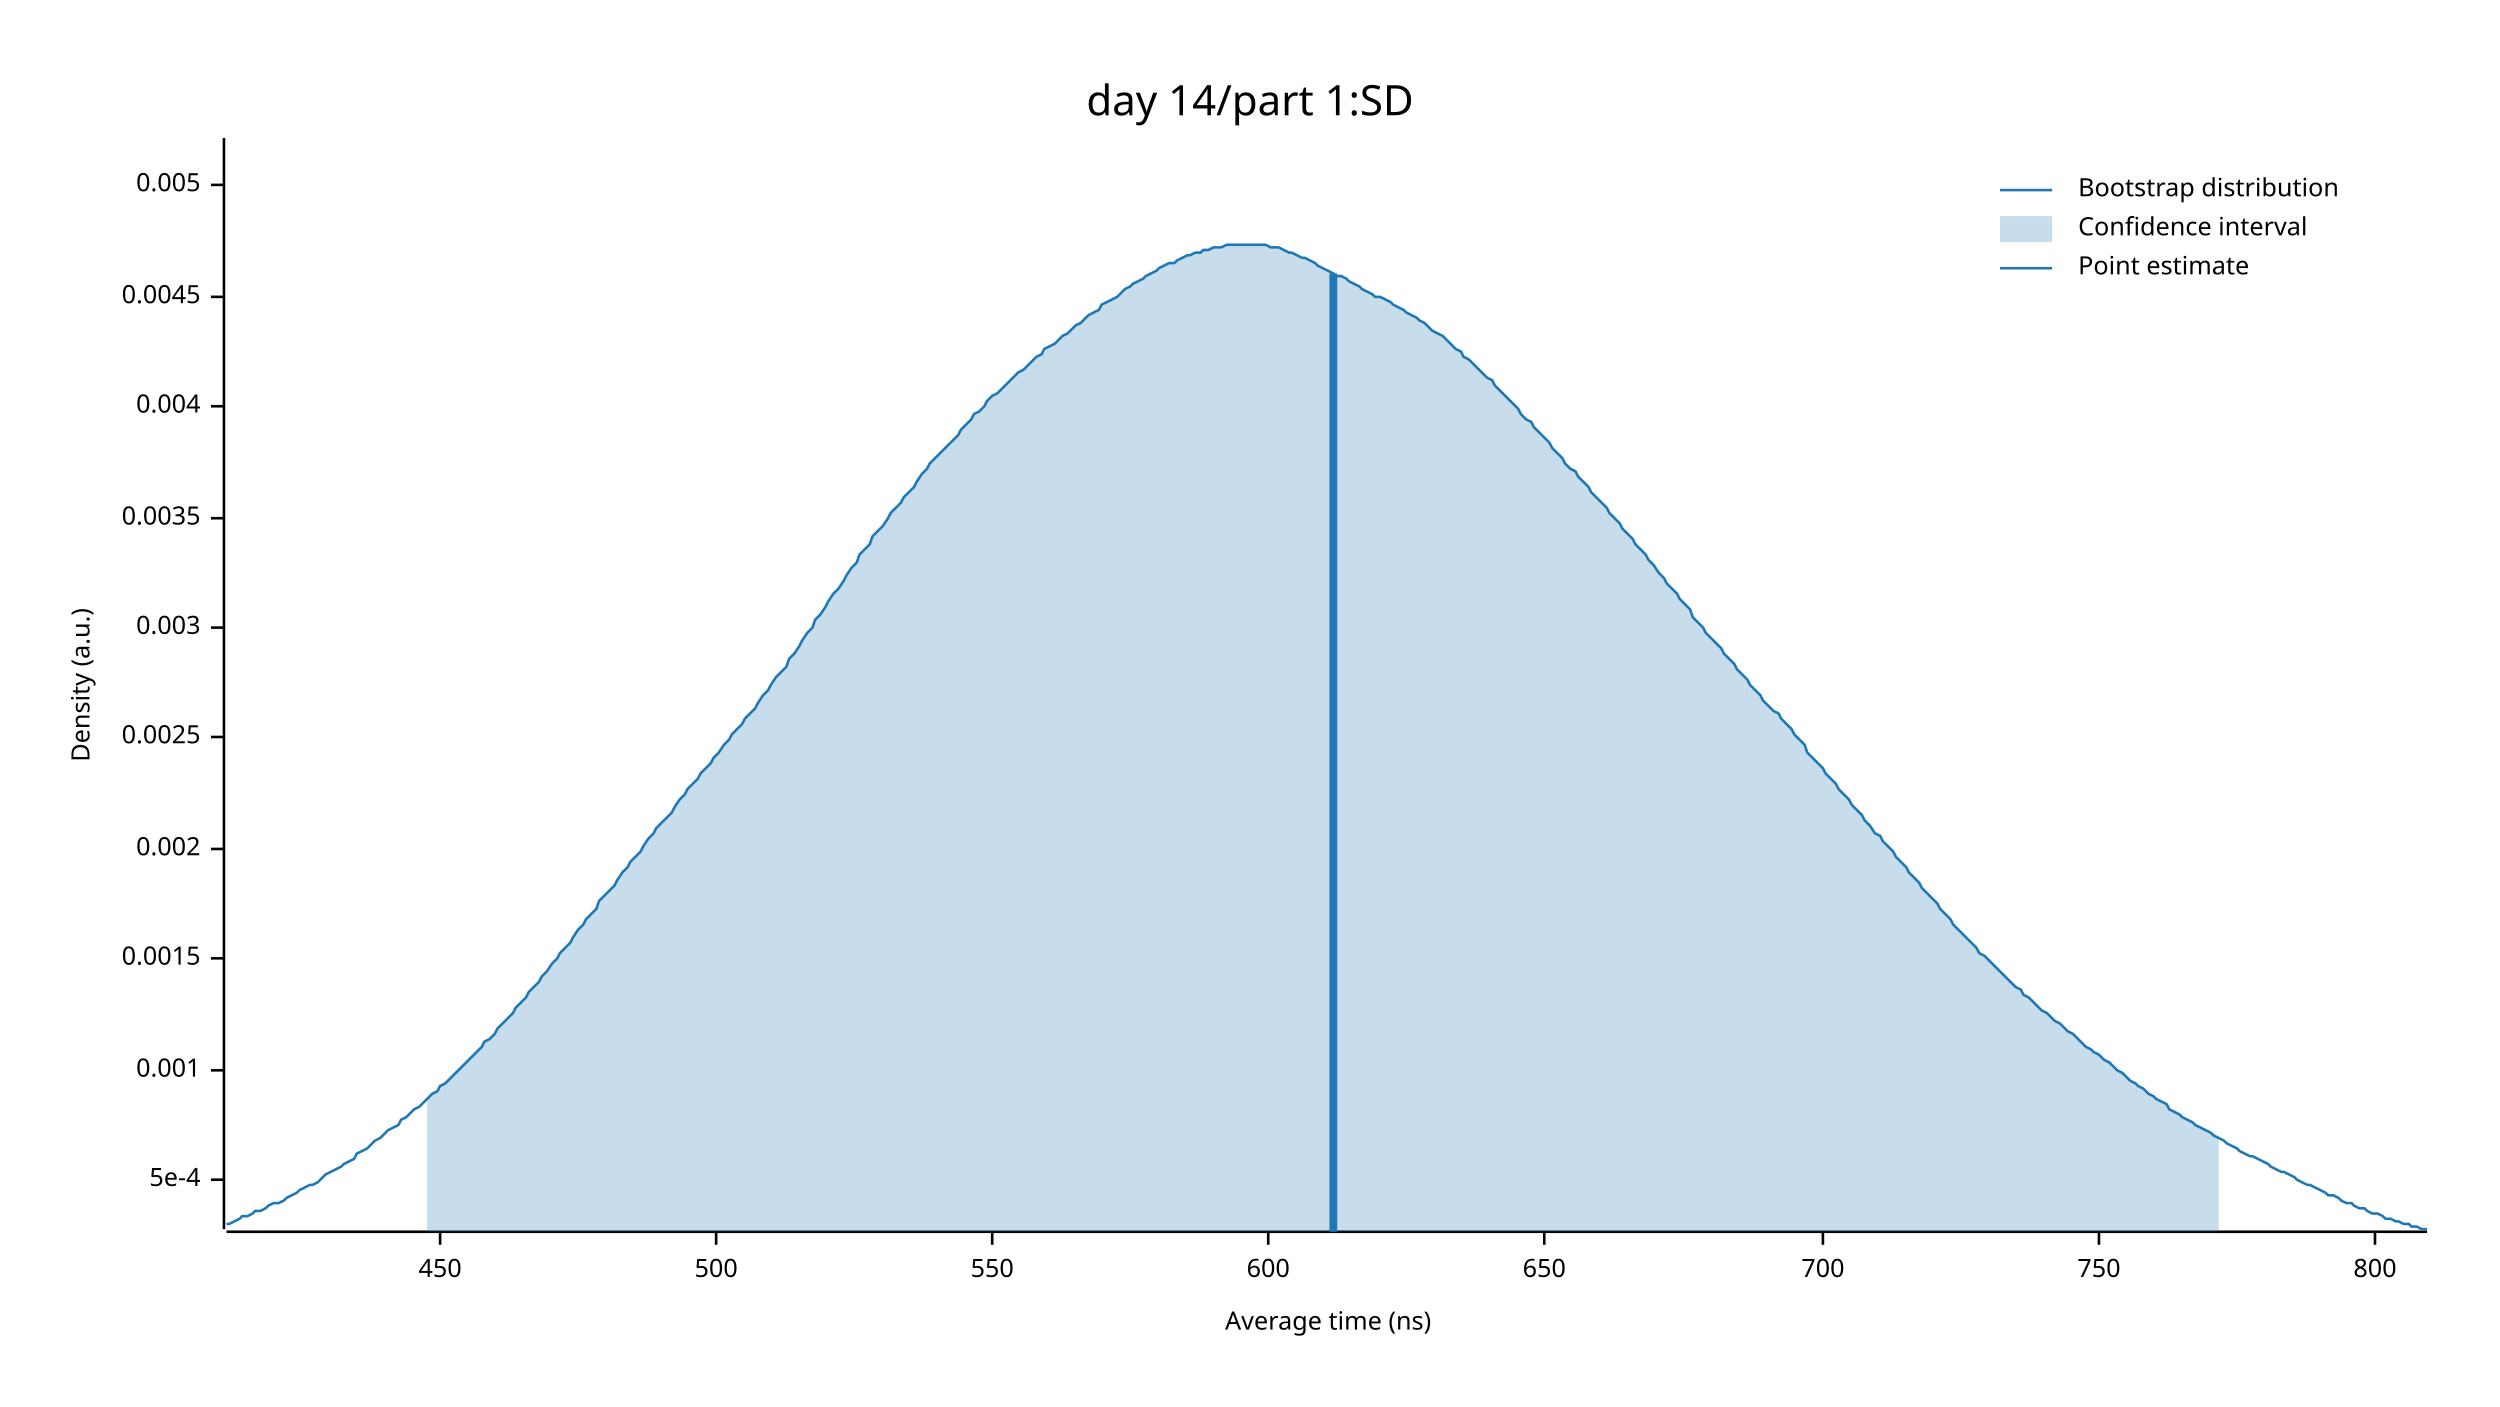
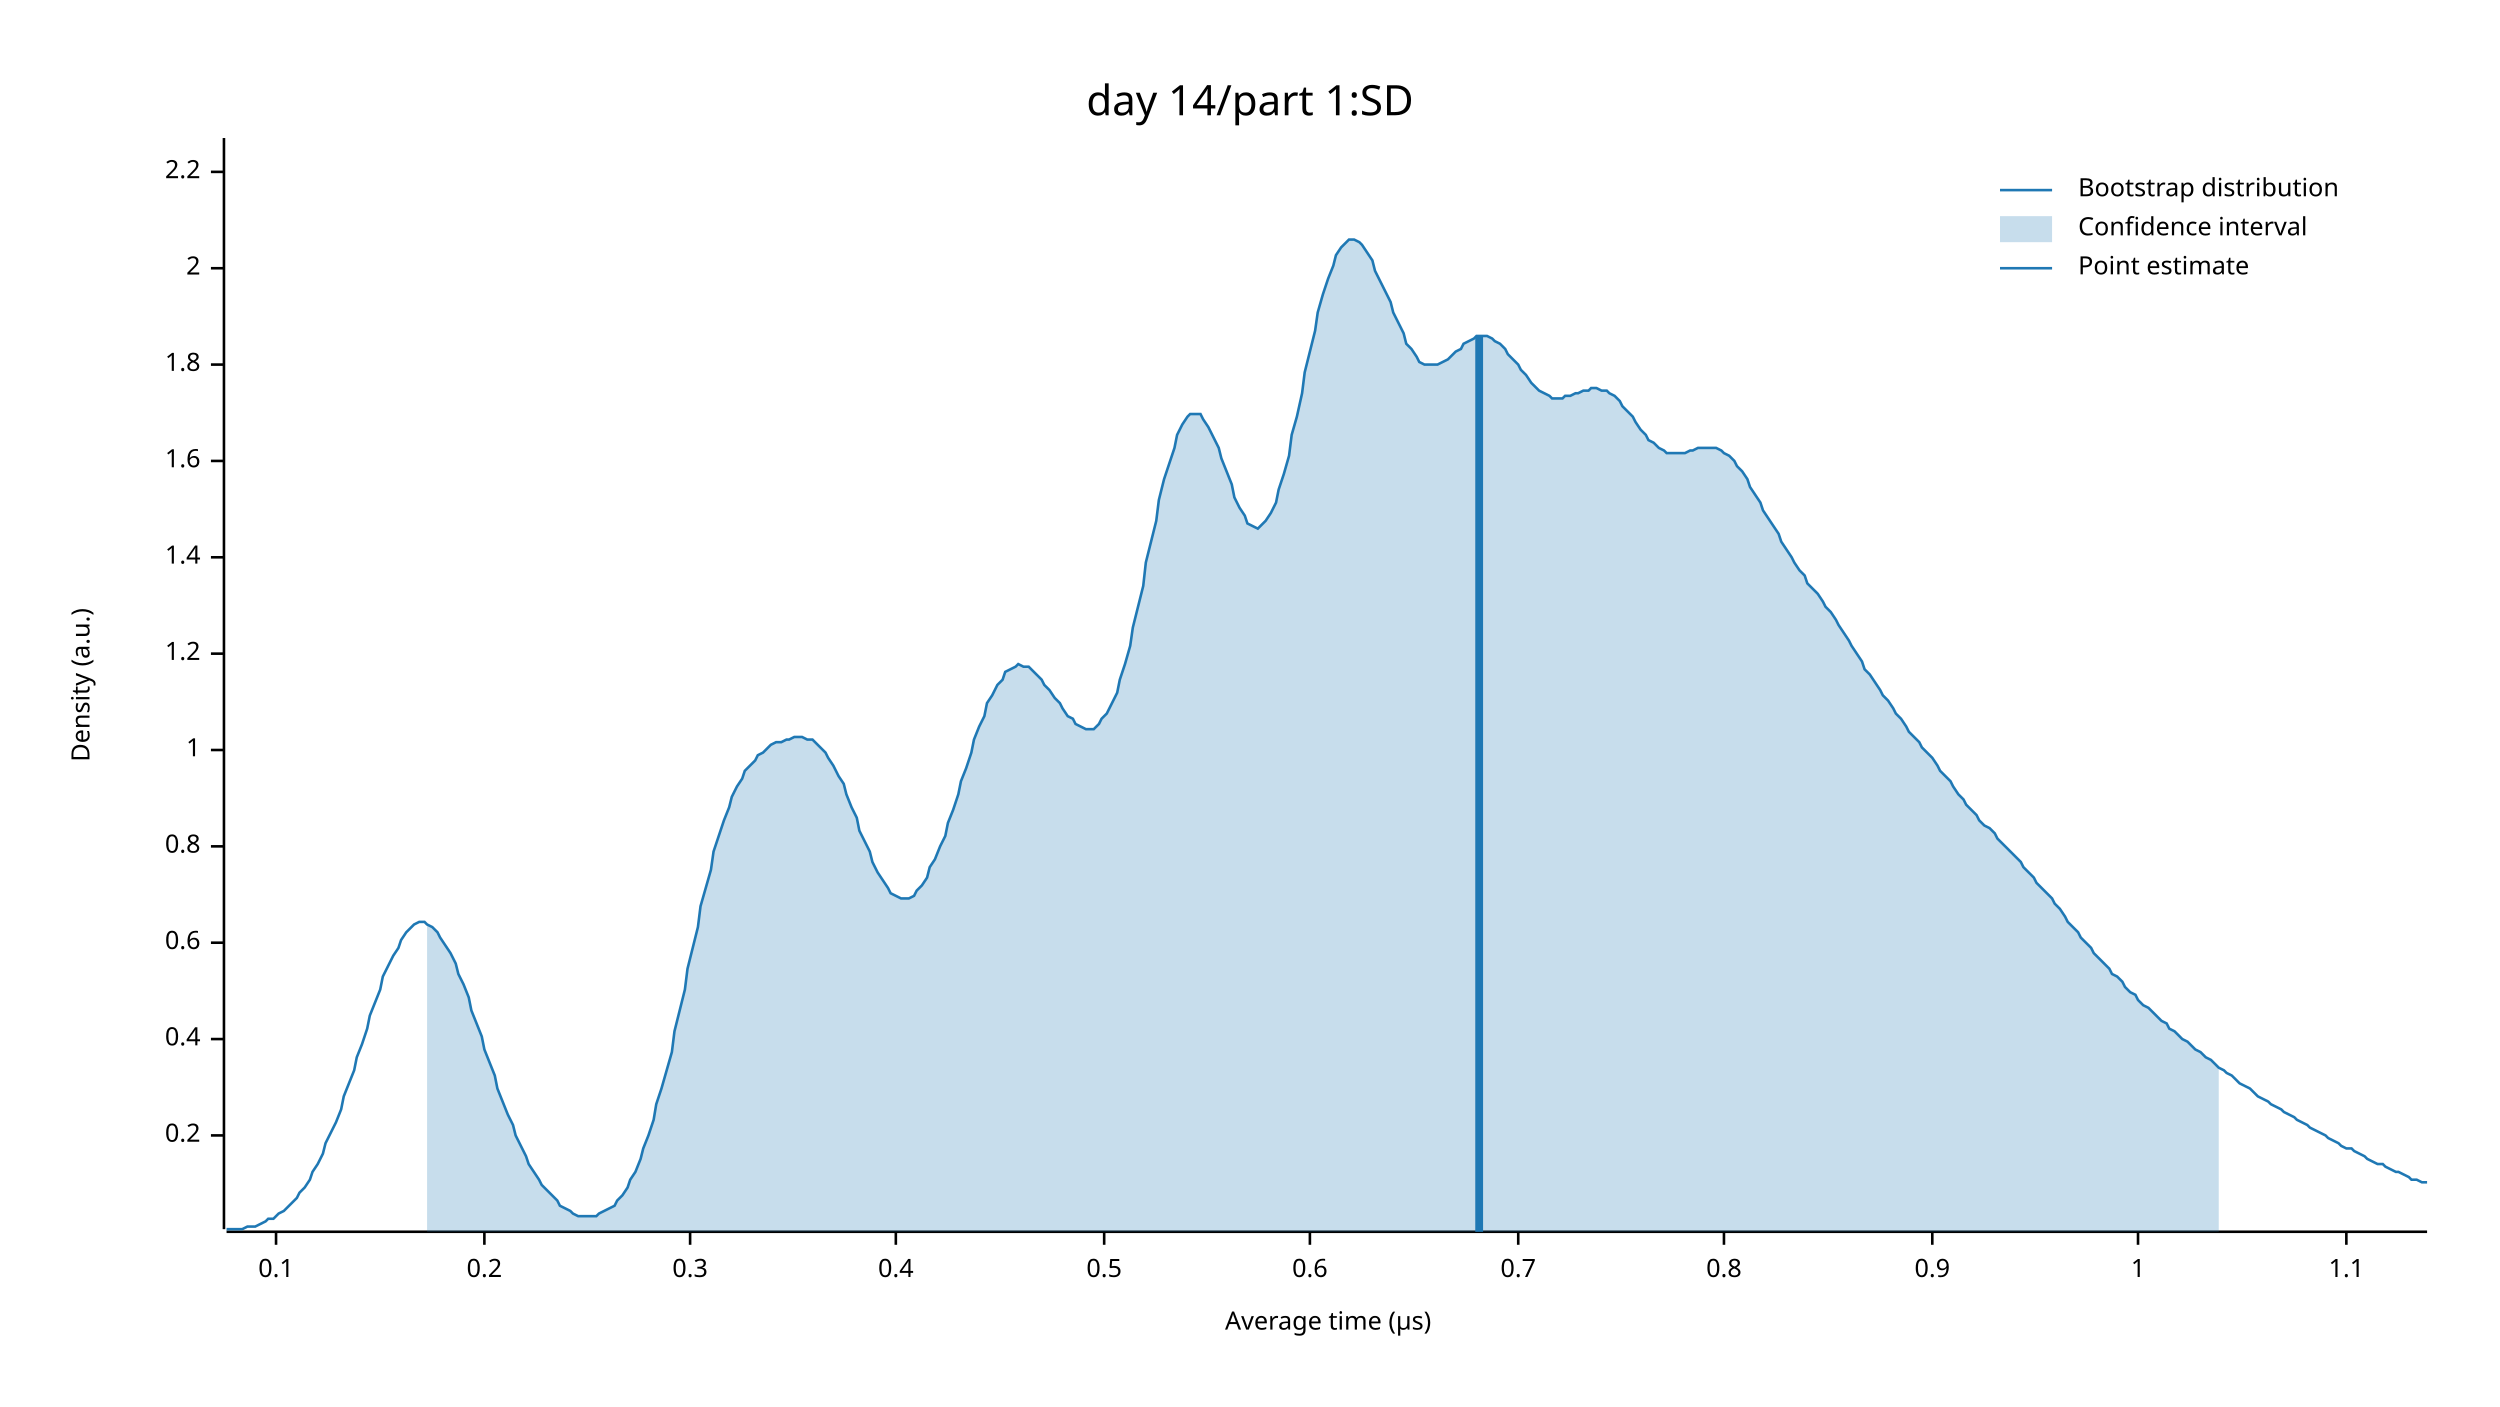
<svg xmlns="http://www.w3.org/2000/svg" width="960" height="540" viewBox="0 0 960 540">
  <text x="480" y="32" dy="0.76em" text-anchor="middle" font-family="sans-serif" font-size="16.129" opacity="1" fill="#000000">
day 14/part 1:SD
</text>
  <text x="27" y="263" dy="0.76em" text-anchor="middle" font-family="sans-serif" font-size="9.677" opacity="1" fill="#000000" transform="rotate(270, 27, 263)">
Density (a.u.)
</text>
  <text x="510" y="513" dy="-0.5ex" text-anchor="middle" font-family="sans-serif" font-size="9.677" opacity="1" fill="#000000">
- Average time (ns)
+ Average time (µs)
</text>
  <polyline fill="none" opacity="1" stroke="#000000" stroke-width="1" points="86,53 86,472 " />
-   <text x="77" y="453" dy="0.5ex" text-anchor="end" font-family="sans-serif" font-size="9.677" opacity="1" fill="#000000">
- 5e-4
+   <text x="77" y="436" dy="0.5ex" text-anchor="end" font-family="sans-serif" font-size="9.677" opacity="1" fill="#000000">
+ 0.2
</text>
-   <polyline fill="none" opacity="1" stroke="#000000" stroke-width="1" points="81,453 86,453 " />
-   <text x="77" y="411" dy="0.5ex" text-anchor="end" font-family="sans-serif" font-size="9.677" opacity="1" fill="#000000">
- 0.001
+   <polyline fill="none" opacity="1" stroke="#000000" stroke-width="1" points="81,436 86,436 " />
+   <text x="77" y="399" dy="0.5ex" text-anchor="end" font-family="sans-serif" font-size="9.677" opacity="1" fill="#000000">
+ 0.4
</text>
-   <polyline fill="none" opacity="1" stroke="#000000" stroke-width="1" points="81,411 86,411 " />
-   <text x="77" y="368" dy="0.5ex" text-anchor="end" font-family="sans-serif" font-size="9.677" opacity="1" fill="#000000">
- 0.0015
+   <polyline fill="none" opacity="1" stroke="#000000" stroke-width="1" points="81,399 86,399 " />
+   <text x="77" y="362" dy="0.5ex" text-anchor="end" font-family="sans-serif" font-size="9.677" opacity="1" fill="#000000">
+ 0.6
</text>
-   <polyline fill="none" opacity="1" stroke="#000000" stroke-width="1" points="81,368 86,368 " />
-   <text x="77" y="326" dy="0.5ex" text-anchor="end" font-family="sans-serif" font-size="9.677" opacity="1" fill="#000000">
- 0.002
+   <polyline fill="none" opacity="1" stroke="#000000" stroke-width="1" points="81,362 86,362 " />
+   <text x="77" y="325" dy="0.5ex" text-anchor="end" font-family="sans-serif" font-size="9.677" opacity="1" fill="#000000">
+ 0.8
</text>
-   <polyline fill="none" opacity="1" stroke="#000000" stroke-width="1" points="81,326 86,326 " />
-   <text x="77" y="283" dy="0.5ex" text-anchor="end" font-family="sans-serif" font-size="9.677" opacity="1" fill="#000000">
- 0.0025
+   <polyline fill="none" opacity="1" stroke="#000000" stroke-width="1" points="81,325 86,325 " />
+   <text x="77" y="288" dy="0.5ex" text-anchor="end" font-family="sans-serif" font-size="9.677" opacity="1" fill="#000000">
+ 1
</text>
-   <polyline fill="none" opacity="1" stroke="#000000" stroke-width="1" points="81,283 86,283 " />
-   <text x="77" y="241" dy="0.5ex" text-anchor="end" font-family="sans-serif" font-size="9.677" opacity="1" fill="#000000">
- 0.003
+   <polyline fill="none" opacity="1" stroke="#000000" stroke-width="1" points="81,288 86,288 " />
+   <text x="77" y="251" dy="0.5ex" text-anchor="end" font-family="sans-serif" font-size="9.677" opacity="1" fill="#000000">
+ 1.2
</text>
-   <polyline fill="none" opacity="1" stroke="#000000" stroke-width="1" points="81,241 86,241 " />
-   <text x="77" y="199" dy="0.5ex" text-anchor="end" font-family="sans-serif" font-size="9.677" opacity="1" fill="#000000">
- 0.0035
+   <polyline fill="none" opacity="1" stroke="#000000" stroke-width="1" points="81,251 86,251 " />
+   <text x="77" y="214" dy="0.5ex" text-anchor="end" font-family="sans-serif" font-size="9.677" opacity="1" fill="#000000">
+ 1.4
</text>
-   <polyline fill="none" opacity="1" stroke="#000000" stroke-width="1" points="81,199 86,199 " />
-   <text x="77" y="156" dy="0.5ex" text-anchor="end" font-family="sans-serif" font-size="9.677" opacity="1" fill="#000000">
- 0.004
+   <polyline fill="none" opacity="1" stroke="#000000" stroke-width="1" points="81,214 86,214 " />
+   <text x="77" y="177" dy="0.5ex" text-anchor="end" font-family="sans-serif" font-size="9.677" opacity="1" fill="#000000">
+ 1.6
</text>
-   <polyline fill="none" opacity="1" stroke="#000000" stroke-width="1" points="81,156 86,156 " />
-   <text x="77" y="114" dy="0.5ex" text-anchor="end" font-family="sans-serif" font-size="9.677" opacity="1" fill="#000000">
- 0.0045
+   <polyline fill="none" opacity="1" stroke="#000000" stroke-width="1" points="81,177 86,177 " />
+   <text x="77" y="140" dy="0.5ex" text-anchor="end" font-family="sans-serif" font-size="9.677" opacity="1" fill="#000000">
+ 1.8
</text>
-   <polyline fill="none" opacity="1" stroke="#000000" stroke-width="1" points="81,114 86,114 " />
-   <text x="77" y="71" dy="0.5ex" text-anchor="end" font-family="sans-serif" font-size="9.677" opacity="1" fill="#000000">
- 0.005
+   <polyline fill="none" opacity="1" stroke="#000000" stroke-width="1" points="81,140 86,140 " />
+   <text x="77" y="103" dy="0.5ex" text-anchor="end" font-family="sans-serif" font-size="9.677" opacity="1" fill="#000000">
+ 2
</text>
-   <polyline fill="none" opacity="1" stroke="#000000" stroke-width="1" points="81,71 86,71 " />
+   <polyline fill="none" opacity="1" stroke="#000000" stroke-width="1" points="81,103 86,103 " />
+   <text x="77" y="66" dy="0.5ex" text-anchor="end" font-family="sans-serif" font-size="9.677" opacity="1" fill="#000000">
+ 2.2
+ </text>
+   <polyline fill="none" opacity="1" stroke="#000000" stroke-width="1" points="81,66 86,66 " />
  <polyline fill="none" opacity="1" stroke="#000000" stroke-width="1" points="87,473 932,473 " />
-   <text x="169" y="483" dy="0.76em" text-anchor="middle" font-family="sans-serif" font-size="9.677" opacity="1" fill="#000000">
- 450
+   <text x="106" y="483" dy="0.76em" text-anchor="middle" font-family="sans-serif" font-size="9.677" opacity="1" fill="#000000">
+ 0.1
</text>
-   <polyline fill="none" opacity="1" stroke="#000000" stroke-width="1" points="169,473 169,478 " />
-   <text x="275" y="483" dy="0.76em" text-anchor="middle" font-family="sans-serif" font-size="9.677" opacity="1" fill="#000000">
- 500
+   <polyline fill="none" opacity="1" stroke="#000000" stroke-width="1" points="106,473 106,478 " />
+   <text x="186" y="483" dy="0.76em" text-anchor="middle" font-family="sans-serif" font-size="9.677" opacity="1" fill="#000000">
+ 0.2
</text>
-   <polyline fill="none" opacity="1" stroke="#000000" stroke-width="1" points="275,473 275,478 " />
-   <text x="381" y="483" dy="0.76em" text-anchor="middle" font-family="sans-serif" font-size="9.677" opacity="1" fill="#000000">
- 550
+   <polyline fill="none" opacity="1" stroke="#000000" stroke-width="1" points="186,473 186,478 " />
+   <text x="265" y="483" dy="0.76em" text-anchor="middle" font-family="sans-serif" font-size="9.677" opacity="1" fill="#000000">
+ 0.3
</text>
-   <polyline fill="none" opacity="1" stroke="#000000" stroke-width="1" points="381,473 381,478 " />
-   <text x="487" y="483" dy="0.76em" text-anchor="middle" font-family="sans-serif" font-size="9.677" opacity="1" fill="#000000">
- 600
+   <polyline fill="none" opacity="1" stroke="#000000" stroke-width="1" points="265,473 265,478 " />
+   <text x="344" y="483" dy="0.76em" text-anchor="middle" font-family="sans-serif" font-size="9.677" opacity="1" fill="#000000">
+ 0.4
</text>
-   <polyline fill="none" opacity="1" stroke="#000000" stroke-width="1" points="487,473 487,478 " />
-   <text x="593" y="483" dy="0.76em" text-anchor="middle" font-family="sans-serif" font-size="9.677" opacity="1" fill="#000000">
- 650
+   <polyline fill="none" opacity="1" stroke="#000000" stroke-width="1" points="344,473 344,478 " />
+   <text x="424" y="483" dy="0.76em" text-anchor="middle" font-family="sans-serif" font-size="9.677" opacity="1" fill="#000000">
+ 0.5
</text>
-   <polyline fill="none" opacity="1" stroke="#000000" stroke-width="1" points="593,473 593,478 " />
-   <text x="700" y="483" dy="0.76em" text-anchor="middle" font-family="sans-serif" font-size="9.677" opacity="1" fill="#000000">
- 700
+   <polyline fill="none" opacity="1" stroke="#000000" stroke-width="1" points="424,473 424,478 " />
+   <text x="503" y="483" dy="0.76em" text-anchor="middle" font-family="sans-serif" font-size="9.677" opacity="1" fill="#000000">
+ 0.6
</text>
-   <polyline fill="none" opacity="1" stroke="#000000" stroke-width="1" points="700,473 700,478 " />
-   <text x="806" y="483" dy="0.76em" text-anchor="middle" font-family="sans-serif" font-size="9.677" opacity="1" fill="#000000">
- 750
+   <polyline fill="none" opacity="1" stroke="#000000" stroke-width="1" points="503,473 503,478 " />
+   <text x="583" y="483" dy="0.76em" text-anchor="middle" font-family="sans-serif" font-size="9.677" opacity="1" fill="#000000">
+ 0.7
</text>
-   <polyline fill="none" opacity="1" stroke="#000000" stroke-width="1" points="806,473 806,478 " />
-   <text x="912" y="483" dy="0.76em" text-anchor="middle" font-family="sans-serif" font-size="9.677" opacity="1" fill="#000000">
- 800
+   <polyline fill="none" opacity="1" stroke="#000000" stroke-width="1" points="583,473 583,478 " />
+   <text x="662" y="483" dy="0.76em" text-anchor="middle" font-family="sans-serif" font-size="9.677" opacity="1" fill="#000000">
+ 0.8
</text>
-   <polyline fill="none" opacity="1" stroke="#000000" stroke-width="1" points="912,473 912,478 " />
-   <polyline fill="none" opacity="1" stroke="#1F78B4" stroke-width="1" points="87,470 88,470 90,469 92,468 93,467 95,467 97,466 98,465 100,465 102,464 103,463 105,462 107,462 109,461 110,460 112,459 114,458 115,457 117,456 119,455 120,455 122,454 124,452 125,451 127,450 129,449 131,448 132,447 134,446 136,445 137,443 139,442 141,441 142,440 144,438 146,437 147,436 149,434 151,433 153,432 154,430 156,429 158,427 159,426 161,425 163,423 164,422 166,420 168,419 169,417 171,416 173,414 175,412 176,411 178,409 180,407 181,406 183,404 185,402 186,400 188,399 190,397 191,395 193,393 195,391 197,389 198,387 200,385 202,383 203,381 205,379 207,377 208,375 210,373 212,370 214,368 215,366 217,364 219,362 220,360 222,357 224,355 225,353 227,351 229,349 230,346 232,344 234,342 236,340 237,338 239,335 241,333 242,331 244,329 246,327 247,325 249,322 251,320 252,318 254,316 256,314 258,312 259,310 261,307 263,305 264,303 266,301 268,299 269,297 271,295 273,293 274,291 276,289 278,286 280,284 281,282 283,280 285,278 286,276 288,274 290,272 291,270 293,267 295,265 296,263 298,260 300,258 302,256 303,253 305,251 307,248 308,246 310,243 312,241 313,238 315,236 317,233 318,231 320,228 322,226 324,223 325,221 327,218 329,216 330,213 332,211 334,209 335,206 337,204 339,202 341,199 342,197 344,195 346,193 347,191 349,189 351,187 352,185 354,182 356,180 357,178 359,176 361,174 363,172 364,171 366,169 368,167 369,165 371,163 373,161 374,159 376,158 378,156 379,154 381,152 383,151 385,149 386,148 388,146 390,144 391,143 393,142 395,140 396,139 398,137 400,136 401,134 403,133 405,132 407,130 408,129 410,128 412,126 413,125 415,124 417,122 418,121 420,120 422,119 423,117 425,116 427,115 429,114 430,113 432,111 434,110 435,109 437,108 439,107 440,106 442,105 444,104 445,103 447,102 449,101 451,101 452,100 454,99 456,98 457,98 459,97 461,97 462,96 464,96 466,95 468,95 469,95 471,94 473,94 474,94 476,94 478,94 479,94 481,94 483,94 484,94 486,94 488,95 490,95 491,95 493,96 495,97 496,97 498,98 500,99 501,99 503,100 505,101 506,102 508,103 510,104 512,105 513,106 515,106 517,107 518,108 520,109 522,110 523,111 525,112 527,113 528,114 530,114 532,115 534,116 535,117 537,118 539,119 540,120 542,121 544,122 545,123 547,124 549,126 550,127 552,128 554,129 556,131 557,132 559,134 561,135 562,137 564,138 566,140 567,141 569,143 571,145 573,146 574,148 576,150 578,152 579,153 581,155 583,157 584,159 586,161 588,162 589,164 591,166 593,168 595,170 596,172 598,174 600,176 601,178 603,180 605,181 606,183 608,185 610,187 611,189 613,191 615,193 617,195 618,197 620,199 622,201 623,203 625,205 627,207 628,209 630,211 632,213 633,215 635,217 637,220 639,222 640,224 642,226 644,228 645,230 647,232 649,234 650,237 652,239 654,241 655,243 657,245 659,247 661,249 662,251 664,253 666,255 667,257 669,259 671,261 672,263 674,265 676,267 677,269 679,271 681,273 683,274 684,276 686,278 688,280 689,282 691,284 693,286 694,289 696,291 698,293 700,295 701,297 703,299 705,301 706,303 708,305 710,307 711,309 713,311 715,313 716,315 718,317 720,320 722,321 723,323 725,325 727,327 728,329 730,331 732,333 733,335 735,337 737,339 738,341 740,343 742,345 744,347 745,349 747,351 749,353 750,355 752,357 754,359 755,360 757,362 759,364 760,366 762,367 764,369 766,371 767,372 769,374 771,376 772,377 774,379 776,380 777,382 779,383 781,385 782,386 784,388 786,389 788,391 789,392 791,393 793,395 794,396 796,397 798,399 799,400 801,402 803,403 804,404 806,405 808,407 810,408 811,409 813,411 815,412 816,413 818,415 820,416 821,417 823,418 825,420 827,421 828,422 830,423 832,424 833,426 835,427 837,428 838,429 840,430 842,431 843,432 845,433 847,434 849,435 850,436 852,437 854,438 855,439 857,440 859,441 860,442 862,443 864,444 865,444 867,445 869,446 871,447 872,448 874,449 876,450 877,450 879,451 881,452 882,453 884,454 886,455 887,455 889,456 891,457 893,458 894,459 896,459 898,460 899,461 901,462 903,462 904,463 906,464 908,464 909,465 911,466 913,466 915,467 916,468 918,468 920,469 921,469 923,470 925,470 926,471 928,471 930,472 932,472 " />
-   <polygon opacity="0.25" fill="#1F78B4" points="164,422 166,420 168,419 169,417 171,416 173,414 175,412 176,411 178,409 180,407 181,406 183,404 185,402 186,400 188,399 190,397 191,395 193,393 195,391 197,389 198,387 200,385 202,383 203,381 205,379 207,377 208,375 210,373 212,370 214,368 215,366 217,364 219,362 220,360 222,357 224,355 225,353 227,351 229,349 230,346 232,344 234,342 236,340 237,338 239,335 241,333 242,331 244,329 246,327 247,325 249,322 251,320 252,318 254,316 256,314 258,312 259,310 261,307 263,305 264,303 266,301 268,299 269,297 271,295 273,293 274,291 276,289 278,286 280,284 281,282 283,280 285,278 286,276 288,274 290,272 291,270 293,267 295,265 296,263 298,260 300,258 302,256 303,253 305,251 307,248 308,246 310,243 312,241 313,238 315,236 317,233 318,231 320,228 322,226 324,223 325,221 327,218 329,216 330,213 332,211 334,209 335,206 337,204 339,202 341,199 342,197 344,195 346,193 347,191 349,189 351,187 352,185 354,182 356,180 357,178 359,176 361,174 363,172 364,171 366,169 368,167 369,165 371,163 373,161 374,159 376,158 378,156 379,154 381,152 383,151 385,149 386,148 388,146 390,144 391,143 393,142 395,140 396,139 398,137 400,136 401,134 403,133 405,132 407,130 408,129 410,128 412,126 413,125 415,124 417,122 418,121 420,120 422,119 423,117 425,116 427,115 429,114 430,113 432,111 434,110 435,109 437,108 439,107 440,106 442,105 444,104 445,103 447,102 449,101 451,101 452,100 454,99 456,98 457,98 459,97 461,97 462,96 464,96 466,95 468,95 469,95 471,94 473,94 474,94 476,94 478,94 479,94 481,94 483,94 484,94 486,94 488,95 490,95 491,95 493,96 495,97 496,97 498,98 500,99 501,99 503,100 505,101 506,102 508,103 510,104 512,105 513,106 515,106 517,107 518,108 520,109 522,110 523,111 525,112 527,113 528,114 530,114 532,115 534,116 535,117 537,118 539,119 540,120 542,121 544,122 545,123 547,124 549,126 550,127 552,128 554,129 556,131 557,132 559,134 561,135 562,137 564,138 566,140 567,141 569,143 571,145 573,146 574,148 576,150 578,152 579,153 581,155 583,157 584,159 586,161 588,162 589,164 591,166 593,168 595,170 596,172 598,174 600,176 601,178 603,180 605,181 606,183 608,185 610,187 611,189 613,191 615,193 617,195 618,197 620,199 622,201 623,203 625,205 627,207 628,209 630,211 632,213 633,215 635,217 637,220 639,222 640,224 642,226 644,228 645,230 647,232 649,234 650,237 652,239 654,241 655,243 657,245 659,247 661,249 662,251 664,253 666,255 667,257 669,259 671,261 672,263 674,265 676,267 677,269 679,271 681,273 683,274 684,276 686,278 688,280 689,282 691,284 693,286 694,289 696,291 698,293 700,295 701,297 703,299 705,301 706,303 708,305 710,307 711,309 713,311 715,313 716,315 718,317 720,320 722,321 723,323 725,325 727,327 728,329 730,331 732,333 733,335 735,337 737,339 738,341 740,343 742,345 744,347 745,349 747,351 749,353 750,355 752,357 754,359 755,360 757,362 759,364 760,366 762,367 764,369 766,371 767,372 769,374 771,376 772,377 774,379 776,380 777,382 779,383 781,385 782,386 784,388 786,389 788,391 789,392 791,393 793,395 794,396 796,397 798,399 799,400 801,402 803,403 804,404 806,405 808,407 810,408 811,409 813,411 815,412 816,413 818,415 820,416 821,417 823,418 825,420 827,421 828,422 830,423 832,424 833,426 835,427 837,428 838,429 840,430 842,431 843,432 845,433 847,434 849,435 850,436 852,437 852,473 164,473 " />
-   <polyline fill="none" opacity="1" stroke="#1F78B4" stroke-width="3" points="512,473 512,105 " />
+   <polyline fill="none" opacity="1" stroke="#000000" stroke-width="1" points="662,473 662,478 " />
+   <text x="742" y="483" dy="0.76em" text-anchor="middle" font-family="sans-serif" font-size="9.677" opacity="1" fill="#000000">
+ 0.9
+ </text>
+   <polyline fill="none" opacity="1" stroke="#000000" stroke-width="1" points="742,473 742,478 " />
+   <text x="821" y="483" dy="0.76em" text-anchor="middle" font-family="sans-serif" font-size="9.677" opacity="1" fill="#000000">
+ 1
+ </text>
+   <polyline fill="none" opacity="1" stroke="#000000" stroke-width="1" points="821,473 821,478 " />
+   <text x="901" y="483" dy="0.76em" text-anchor="middle" font-family="sans-serif" font-size="9.677" opacity="1" fill="#000000">
+ 1.1
+ </text>
+   <polyline fill="none" opacity="1" stroke="#000000" stroke-width="1" points="901,473 901,478 " />
+   <polyline fill="none" opacity="1" stroke="#1F78B4" stroke-width="1" points="87,472 88,472 90,472 92,472 93,472 95,471 97,471 98,471 100,470 102,469 103,468 105,468 107,466 109,465 110,464 112,462 114,460 115,458 117,456 119,453 120,450 122,447 124,443 125,439 127,435 129,431 131,426 132,421 134,416 136,411 137,406 139,401 141,395 142,390 144,385 146,380 147,375 149,371 151,367 153,364 154,361 156,358 158,356 159,355 161,354 163,354 164,355 166,356 168,358 169,360 171,363 173,366 175,370 176,374 178,378 180,383 181,388 183,393 185,398 186,403 188,408 190,413 191,418 193,423 195,428 197,432 198,436 200,440 202,444 203,447 205,450 207,453 208,455 210,457 212,459 214,461 215,463 217,464 219,465 220,466 222,467 224,467 225,467 227,467 229,467 230,466 232,465 234,464 236,463 237,461 239,459 241,456 242,453 244,450 246,445 247,441 249,436 251,430 252,424 254,418 256,411 258,404 259,396 261,388 263,380 264,372 266,364 268,356 269,348 271,341 273,334 274,327 276,321 278,315 280,310 281,306 283,302 285,299 286,296 288,294 290,292 291,290 293,289 295,287 296,286 298,285 300,285 302,284 303,284 305,283 307,283 308,283 310,284 312,284 313,285 315,287 317,289 318,291 320,294 322,298 324,301 325,305 327,310 329,314 330,319 332,323 334,327 335,331 337,335 339,338 341,341 342,343 344,344 346,345 347,345 349,345 351,344 352,342 354,340 356,337 357,333 359,330 361,325 363,321 364,316 366,311 368,305 369,300 371,295 373,289 374,284 376,279 378,275 379,270 381,267 383,263 385,261 386,258 388,257 390,256 391,255 393,256 395,256 396,257 398,259 400,261 401,263 403,265 405,268 407,270 408,272 410,275 412,276 413,278 415,279 417,280 418,280 420,280 422,278 423,276 425,274 427,270 429,266 430,261 432,255 434,248 435,241 437,233 439,225 440,216 442,208 444,200 445,192 447,184 449,178 451,172 452,167 454,163 456,160 457,159 459,159 461,159 462,161 464,164 466,168 468,172 469,176 471,181 473,186 474,191 476,195 478,198 479,201 481,202 483,203 484,202 486,200 488,197 490,193 491,188 493,182 495,175 496,167 498,160 500,151 501,143 503,135 505,127 506,120 508,113 510,107 512,102 513,98 515,95 517,93 518,92 520,92 522,93 523,94 525,97 527,100 528,104 530,108 532,112 534,116 535,120 537,124 539,128 540,132 542,134 544,137 545,139 547,140 549,140 550,140 552,140 554,139 556,138 557,137 559,135 561,134 562,132 564,131 566,130 567,129 569,129 571,129 573,130 574,131 576,132 578,134 579,136 581,138 583,140 584,142 586,144 588,147 589,148 591,150 593,151 595,152 596,153 598,153 600,153 601,152 603,152 605,151 606,151 608,150 610,150 611,149 613,149 615,150 617,150 618,151 620,152 622,154 623,156 625,158 627,160 628,162 630,165 632,167 633,169 635,170 637,172 639,173 640,174 642,174 644,174 645,174 647,174 649,173 650,173 652,172 654,172 655,172 657,172 659,172 661,173 662,174 664,175 666,177 667,179 669,181 671,184 672,187 674,190 676,193 677,196 679,199 681,202 683,205 684,208 686,211 688,214 689,216 691,219 693,221 694,224 696,226 698,228 700,231 701,233 703,235 705,238 706,240 708,243 710,246 711,248 713,251 715,254 716,257 718,259 720,262 722,265 723,267 725,269 727,272 728,274 730,276 732,279 733,281 735,283 737,285 738,287 740,289 742,291 744,294 745,296 747,298 749,300 750,302 752,305 754,307 755,309 757,311 759,313 760,315 762,317 764,318 766,320 767,322 769,324 771,326 772,327 774,329 776,331 777,333 779,335 781,337 782,339 784,341 786,343 788,345 789,347 791,349 793,352 794,354 796,356 798,358 799,360 801,362 803,364 804,366 806,368 808,370 810,372 811,374 813,375 815,377 816,379 818,381 820,382 821,384 823,386 825,387 827,389 828,390 830,392 832,393 833,395 835,396 837,398 838,399 840,400 842,402 843,403 845,404 847,406 849,407 850,408 852,410 854,411 855,412 857,413 859,415 860,416 862,417 864,418 865,419 867,421 869,422 871,423 872,424 874,425 876,426 877,427 879,428 881,429 882,430 884,431 886,432 887,433 889,434 891,435 893,436 894,437 896,438 898,439 899,440 901,441 903,441 904,442 906,443 908,444 909,445 911,446 913,447 915,447 916,448 918,449 920,450 921,450 923,451 925,452 926,453 928,453 930,454 932,454 " />
+   <polygon opacity="0.25" fill="#1F78B4" points="164,355 166,356 168,358 169,360 171,363 173,366 175,370 176,374 178,378 180,383 181,388 183,393 185,398 186,403 188,408 190,413 191,418 193,423 195,428 197,432 198,436 200,440 202,444 203,447 205,450 207,453 208,455 210,457 212,459 214,461 215,463 217,464 219,465 220,466 222,467 224,467 225,467 227,467 229,467 230,466 232,465 234,464 236,463 237,461 239,459 241,456 242,453 244,450 246,445 247,441 249,436 251,430 252,424 254,418 256,411 258,404 259,396 261,388 263,380 264,372 266,364 268,356 269,348 271,341 273,334 274,327 276,321 278,315 280,310 281,306 283,302 285,299 286,296 288,294 290,292 291,290 293,289 295,287 296,286 298,285 300,285 302,284 303,284 305,283 307,283 308,283 310,284 312,284 313,285 315,287 317,289 318,291 320,294 322,298 324,301 325,305 327,310 329,314 330,319 332,323 334,327 335,331 337,335 339,338 341,341 342,343 344,344 346,345 347,345 349,345 351,344 352,342 354,340 356,337 357,333 359,330 361,325 363,321 364,316 366,311 368,305 369,300 371,295 373,289 374,284 376,279 378,275 379,270 381,267 383,263 385,261 386,258 388,257 390,256 391,255 393,256 395,256 396,257 398,259 400,261 401,263 403,265 405,268 407,270 408,272 410,275 412,276 413,278 415,279 417,280 418,280 420,280 422,278 423,276 425,274 427,270 429,266 430,261 432,255 434,248 435,241 437,233 439,225 440,216 442,208 444,200 445,192 447,184 449,178 451,172 452,167 454,163 456,160 457,159 459,159 461,159 462,161 464,164 466,168 468,172 469,176 471,181 473,186 474,191 476,195 478,198 479,201 481,202 483,203 484,202 486,200 488,197 490,193 491,188 493,182 495,175 496,167 498,160 500,151 501,143 503,135 505,127 506,120 508,113 510,107 512,102 513,98 515,95 517,93 518,92 520,92 522,93 523,94 525,97 527,100 528,104 530,108 532,112 534,116 535,120 537,124 539,128 540,132 542,134 544,137 545,139 547,140 549,140 550,140 552,140 554,139 556,138 557,137 559,135 561,134 562,132 564,131 566,130 567,129 569,129 571,129 573,130 574,131 576,132 578,134 579,136 581,138 583,140 584,142 586,144 588,147 589,148 591,150 593,151 595,152 596,153 598,153 600,153 601,152 603,152 605,151 606,151 608,150 610,150 611,149 613,149 615,150 617,150 618,151 620,152 622,154 623,156 625,158 627,160 628,162 630,165 632,167 633,169 635,170 637,172 639,173 640,174 642,174 644,174 645,174 647,174 649,173 650,173 652,172 654,172 655,172 657,172 659,172 661,173 662,174 664,175 666,177 667,179 669,181 671,184 672,187 674,190 676,193 677,196 679,199 681,202 683,205 684,208 686,211 688,214 689,216 691,219 693,221 694,224 696,226 698,228 700,231 701,233 703,235 705,238 706,240 708,243 710,246 711,248 713,251 715,254 716,257 718,259 720,262 722,265 723,267 725,269 727,272 728,274 730,276 732,279 733,281 735,283 737,285 738,287 740,289 742,291 744,294 745,296 747,298 749,300 750,302 752,305 754,307 755,309 757,311 759,313 760,315 762,317 764,318 766,320 767,322 769,324 771,326 772,327 774,329 776,331 777,333 779,335 781,337 782,339 784,341 786,343 788,345 789,347 791,349 793,352 794,354 796,356 798,358 799,360 801,362 803,364 804,366 806,368 808,370 810,372 811,374 813,375 815,377 816,379 818,381 820,382 821,384 823,386 825,387 827,389 828,390 830,392 832,393 833,395 835,396 837,398 838,399 840,400 842,402 843,403 845,404 847,406 849,407 850,408 852,410 852,473 164,473 " />
+   <polyline fill="none" opacity="1" stroke="#1F78B4" stroke-width="3" points="568,473 568,129 " />
  <text x="798" y="68" dy="0.76em" text-anchor="start" font-family="sans-serif" font-size="9.677" opacity="1" fill="#000000">
Bootstrap distribution
</text>
  <text x="798" y="83" dy="0.76em" text-anchor="start" font-family="sans-serif" font-size="9.677" opacity="1" fill="#000000">
Confidence interval
</text>
  <text x="798" y="98" dy="0.76em" text-anchor="start" font-family="sans-serif" font-size="9.677" opacity="1" fill="#000000">
Point estimate
</text>
  <polyline fill="none" opacity="1" stroke="#1F78B4" stroke-width="1" points="768,73 788,73 " />
  <rect x="768" y="83" width="20" height="10" opacity="0.25" fill="#1F78B4" stroke="none" />
  <polyline fill="none" opacity="1" stroke="#1F78B4" stroke-width="1" points="768,103 788,103 " />
</svg>
